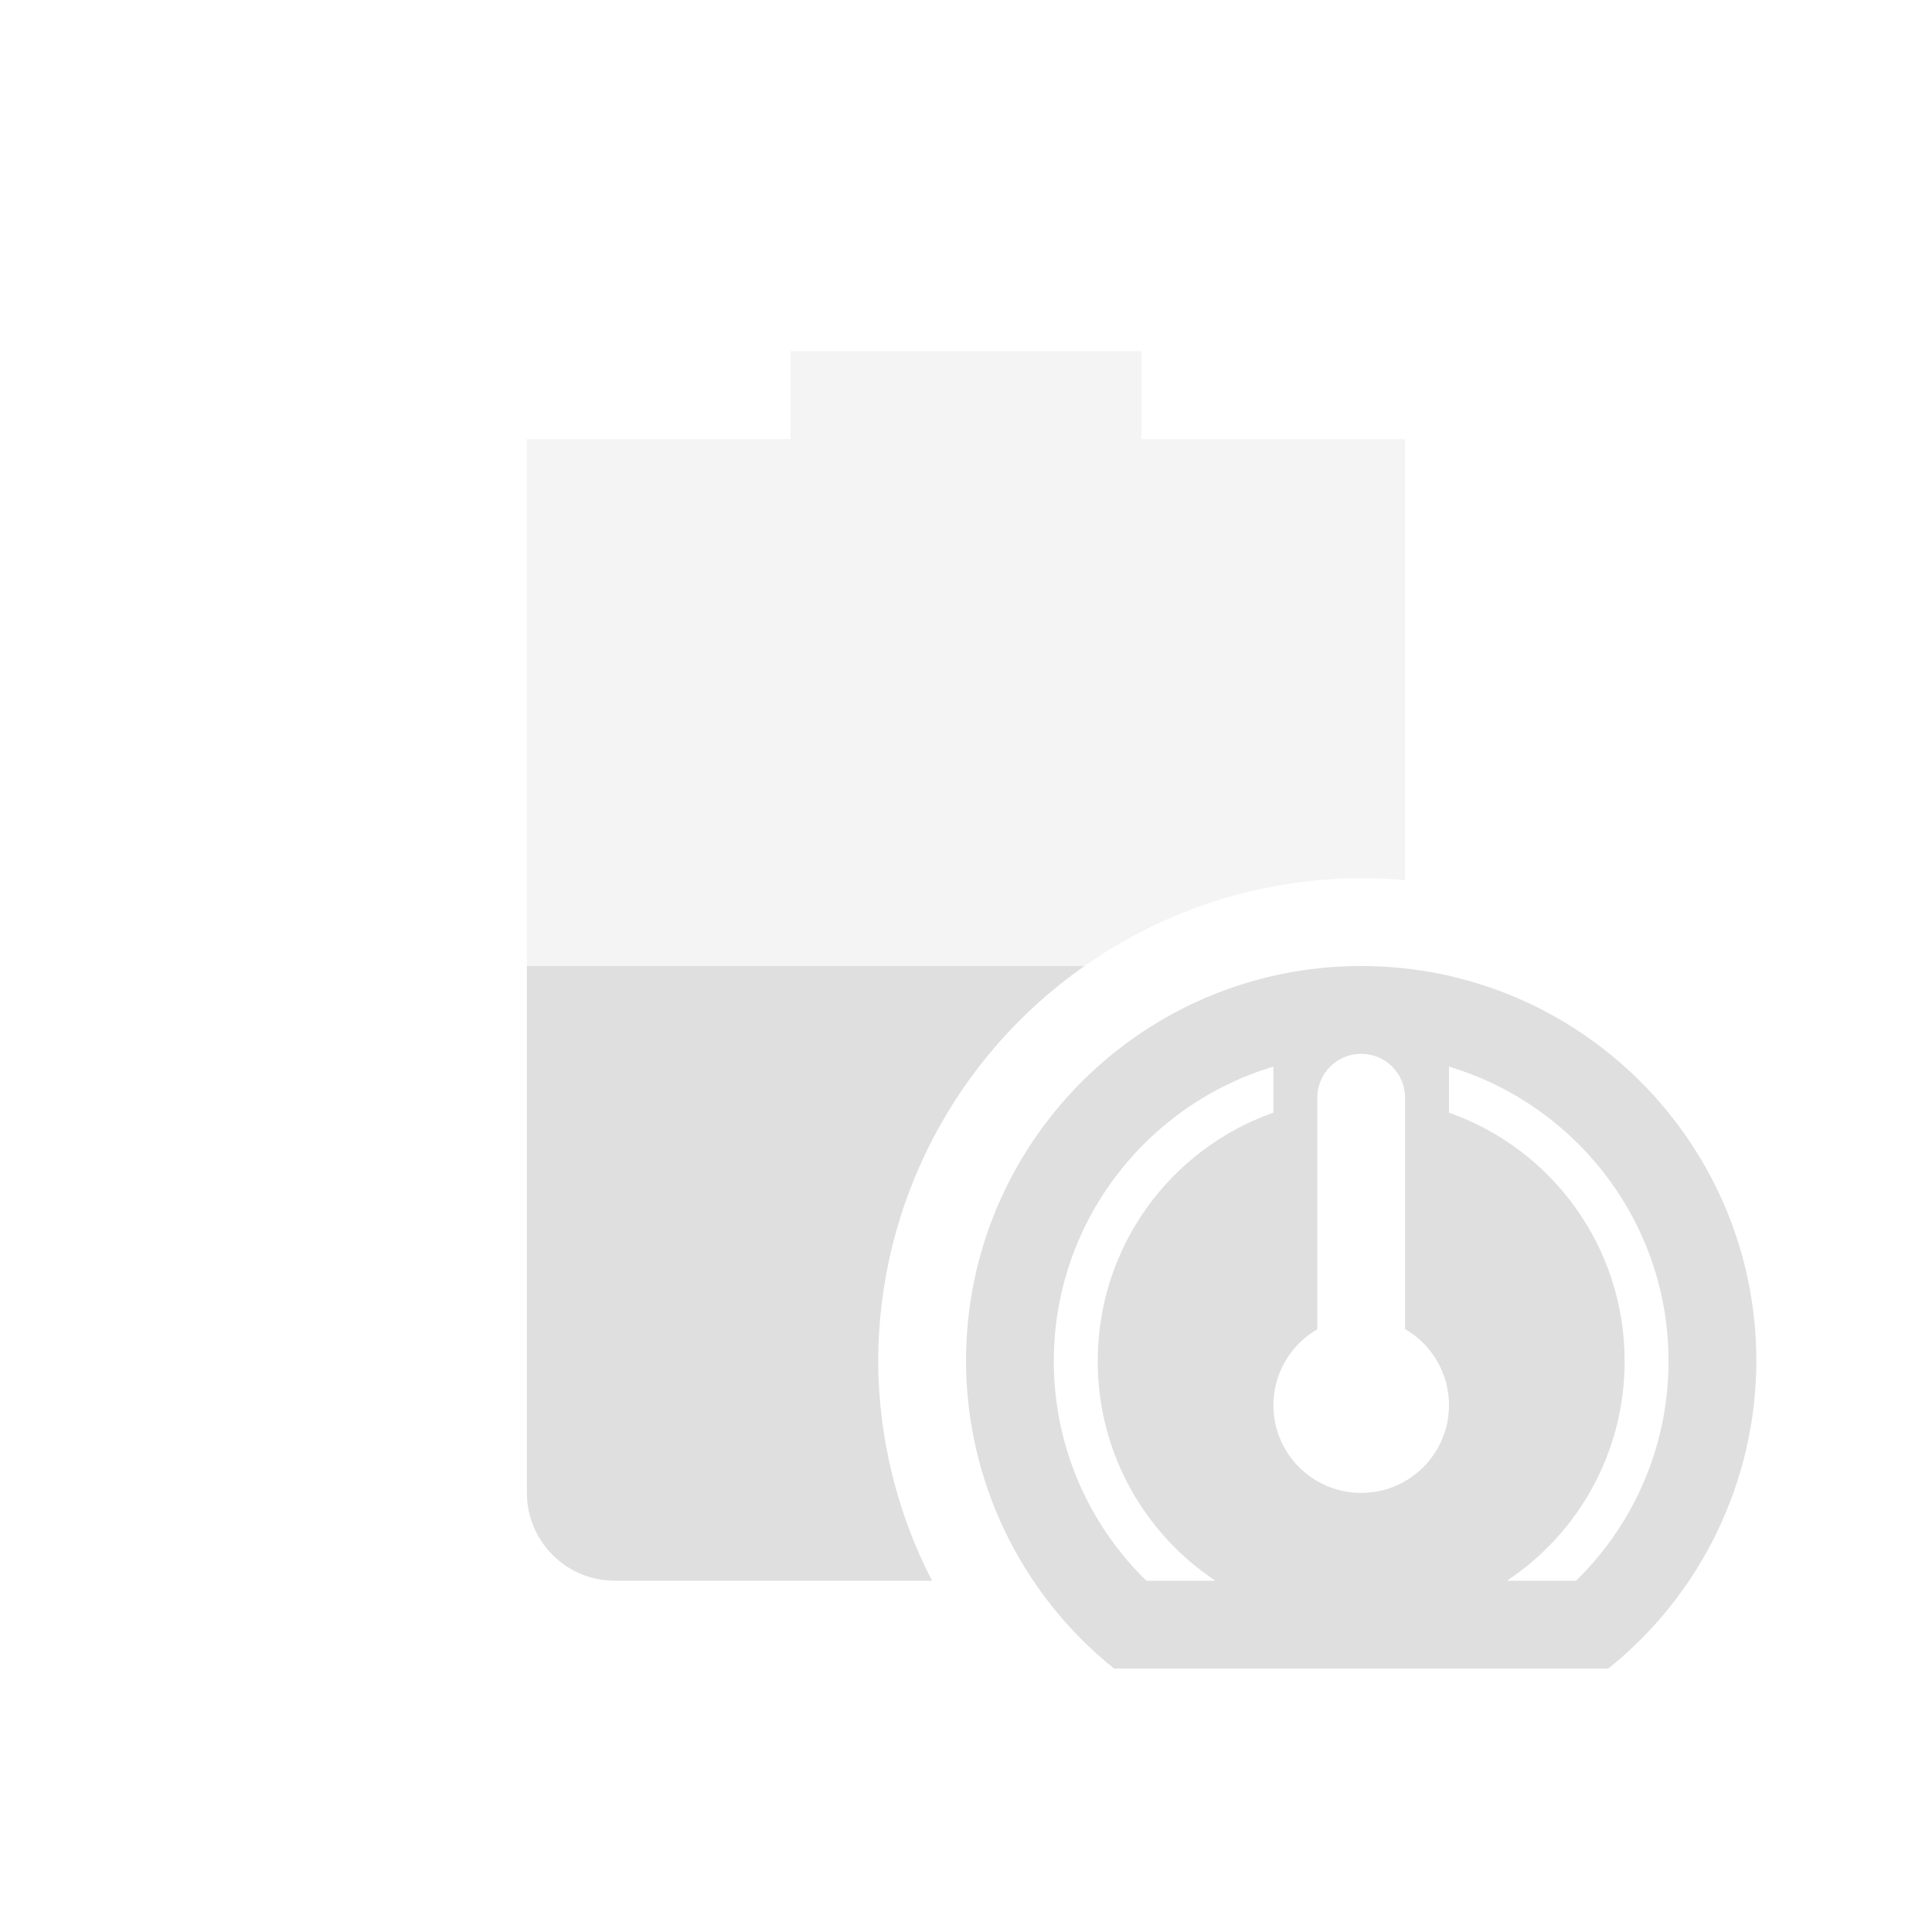
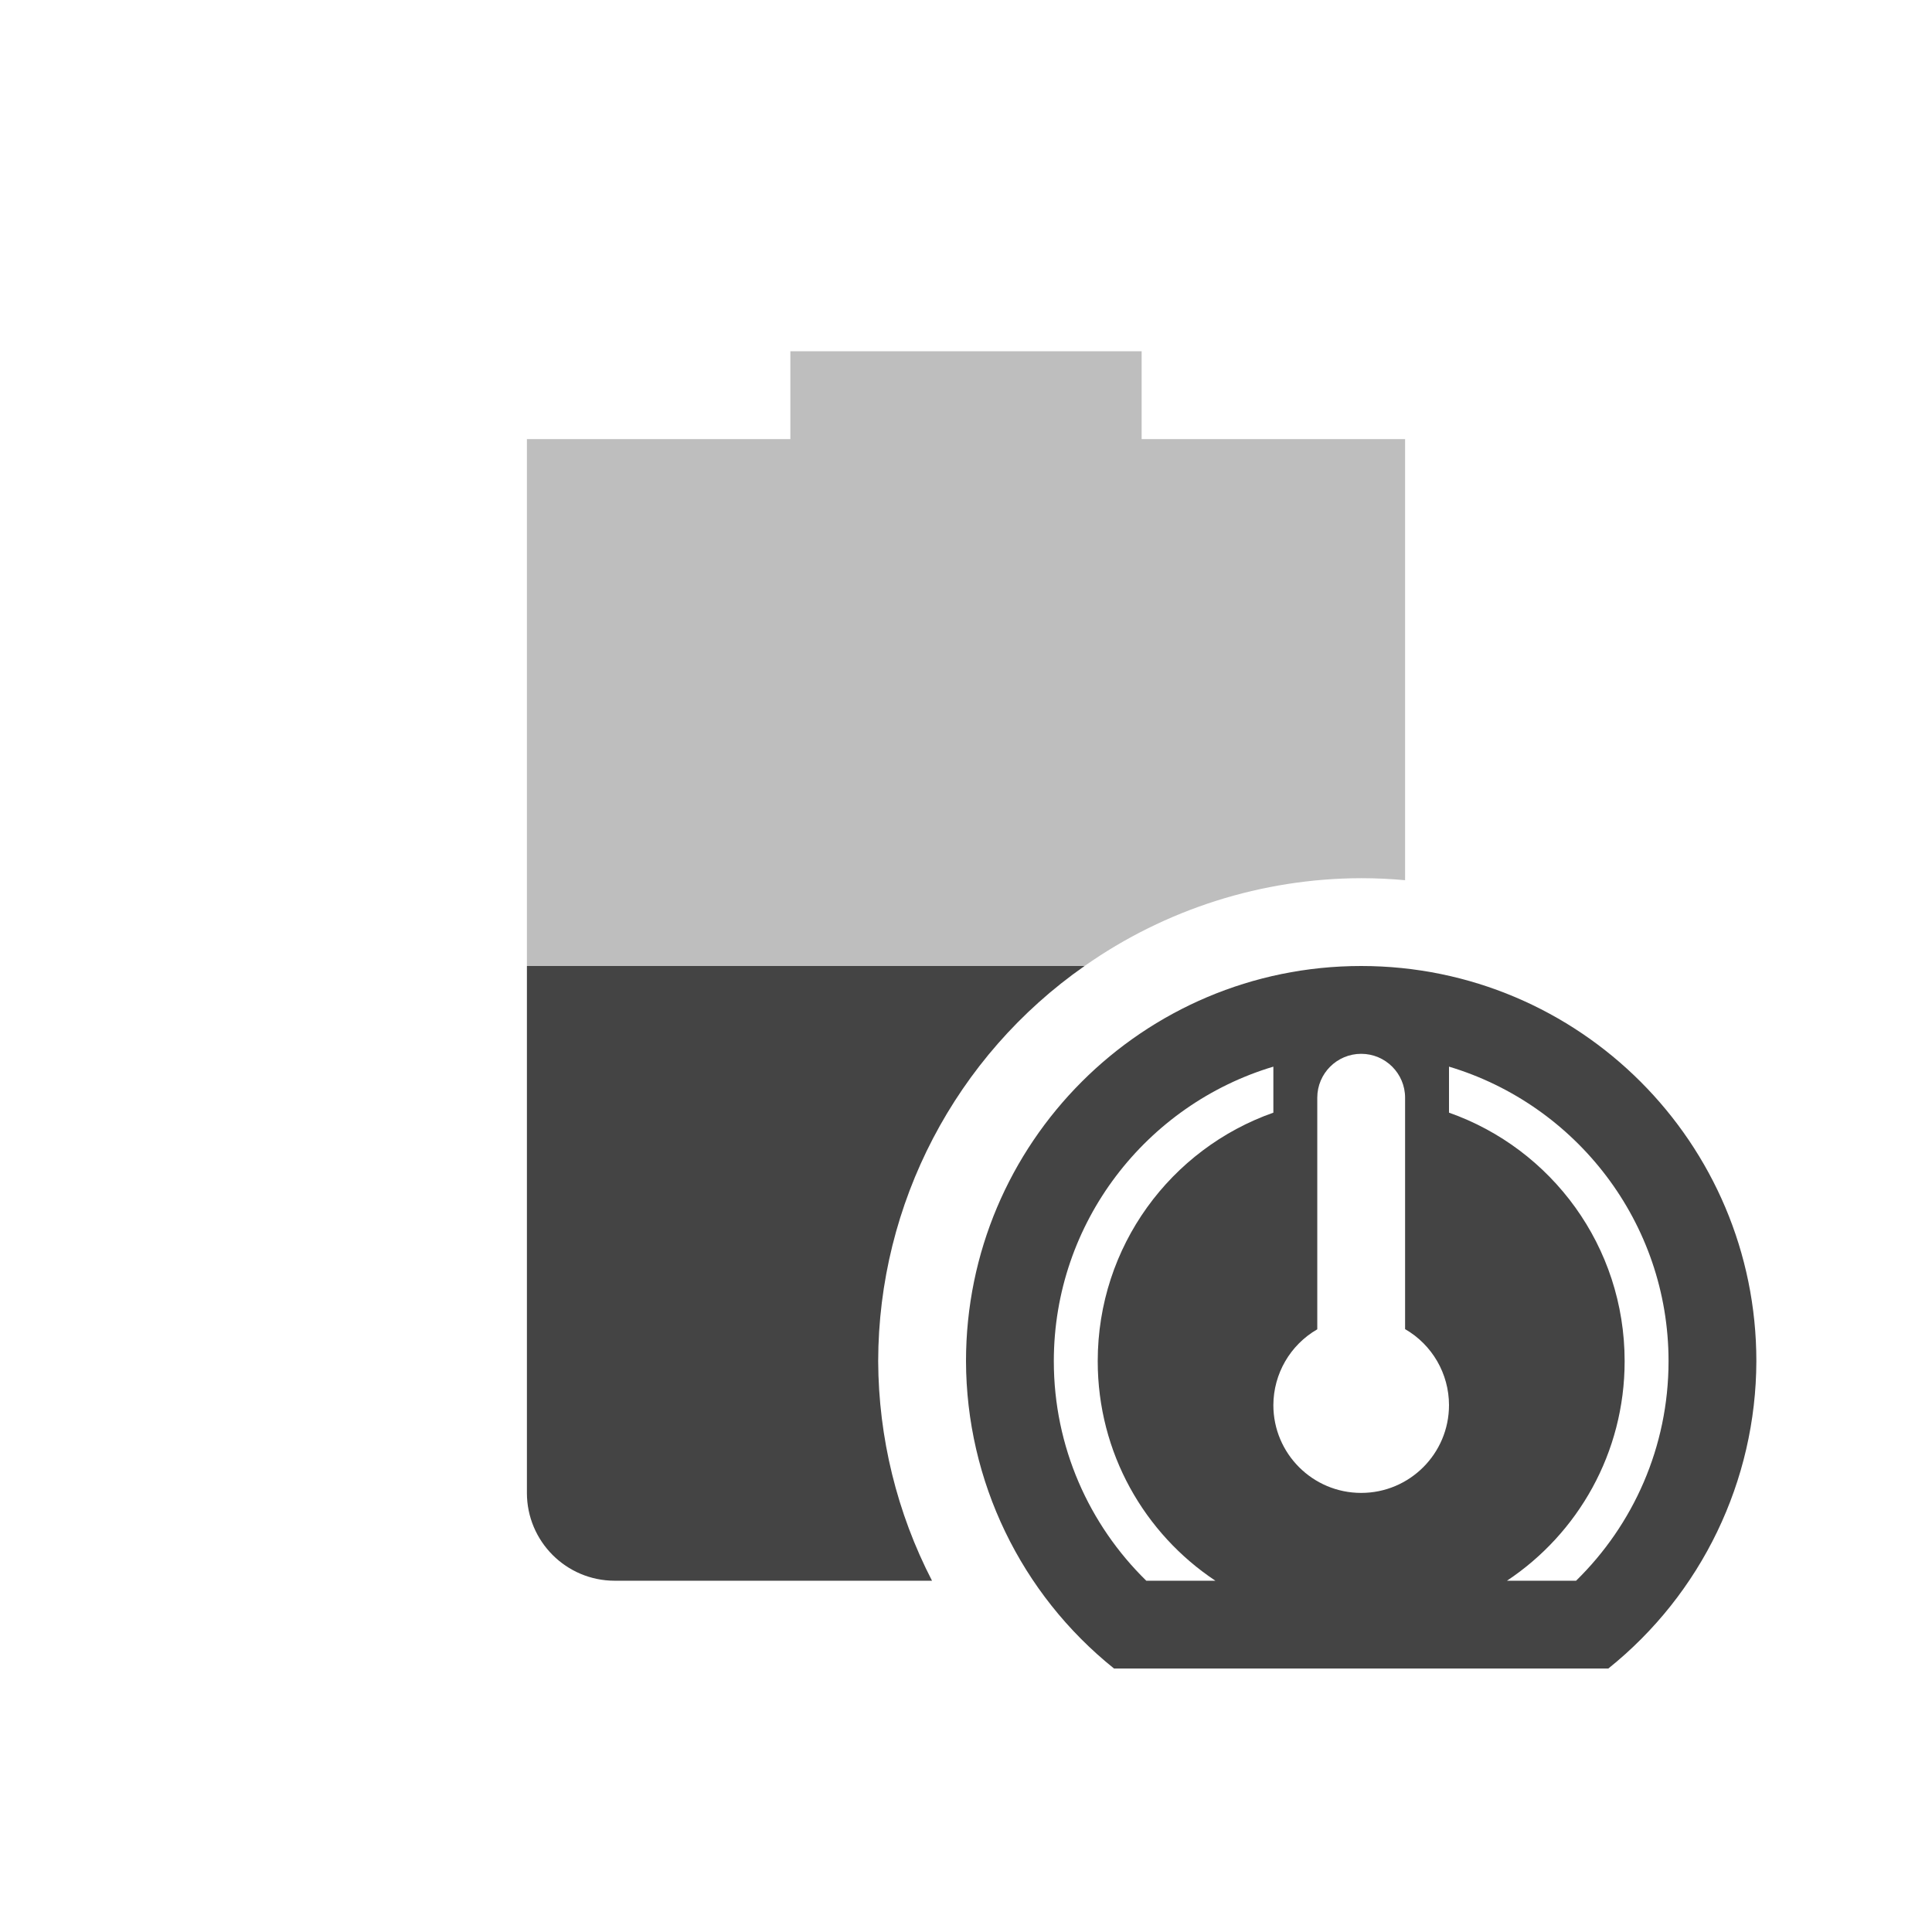
<svg xmlns="http://www.w3.org/2000/svg" width="22" height="22" version="1.1">
  <defs>
    <style id="current-color-scheme" type="text/css">
-    .ColorScheme-Text { color:#dfdfdf; } .ColorScheme-Highlight { color:#4285f4; } .ColorScheme-NeutralText { color:#ff9800; } .ColorScheme-PositiveText { color:#4caf50; } .ColorScheme-NegativeText { color:#f44336; }
+    .ColorScheme-Text { color:#444444; } .ColorScheme-Highlight { color:#4285f4; } .ColorScheme-NeutralText { color:#ff9800; } .ColorScheme-PositiveText { color:#4caf50; } .ColorScheme-NegativeText { color:#f44336; }
  </style>
  </defs>
  <path style="fill:currentColor;opacity:0.35" class="ColorScheme-Text" d="M 9 4 L 9 5 L 6 5 L 6 11 L 12.35 11 A 5.5 5.5 0 0 1 15.5 10 A 5.5 5.5 0 0 1 16 10.023 L 16 5 L 13 5 L 13 4 L 9 4 z" />
  <path style="fill:currentColor" class="ColorScheme-Text" d="M 15.5 11 A 4.5 4.5 0 0 0 11 15.5 A 4.5 4.5 0 0 0 12.686 19 L 18.314 19 A 4.5 4.5 0 0 0 20 15.5 A 4.5 4.5 0 0 0 15.5 11 z M 15.5 12 A 0.5 0.5 0 0 1 16 12.5 L 16 15.135 A 1 1 0 0 1 16.5 16 A 1 1 0 0 1 15.5 17 A 1 1 0 0 1 14.5 16 A 1 1 0 0 1 15 15.137 L 15 12.5 A 0.5 0.5 0 0 1 15.5 12 z M 14.5 12.146 L 14.5 12.67 C 13.333 13.081 12.5 14.191 12.5 15.5 C 12.5 16.545 13.032 17.463 13.84 18 L 13.053 18 C 12.403 17.364 12 16.478 12 15.5 C 12 13.918 13.056 12.578 14.5 12.146 z M 16.5 12.146 C 17.944 12.578 19 13.918 19 15.5 C 19 16.478 18.597 17.364 17.947 18 L 17.16 18 C 17.968 17.463 18.5 16.545 18.5 15.5 C 18.5 14.191 17.667 13.081 16.5 12.67 L 16.5 12.146 z" />
  <path style="fill:currentColor" class="ColorScheme-Text" d="M 6 11 L 6 17 C 6 17.55 6.446 18 7 18 L 10.613 18 A 5.5 5.5 0 0 1 10 15.5 A 5.5 5.5 0 0 1 12.35 11 L 6 11 z" />
</svg>
